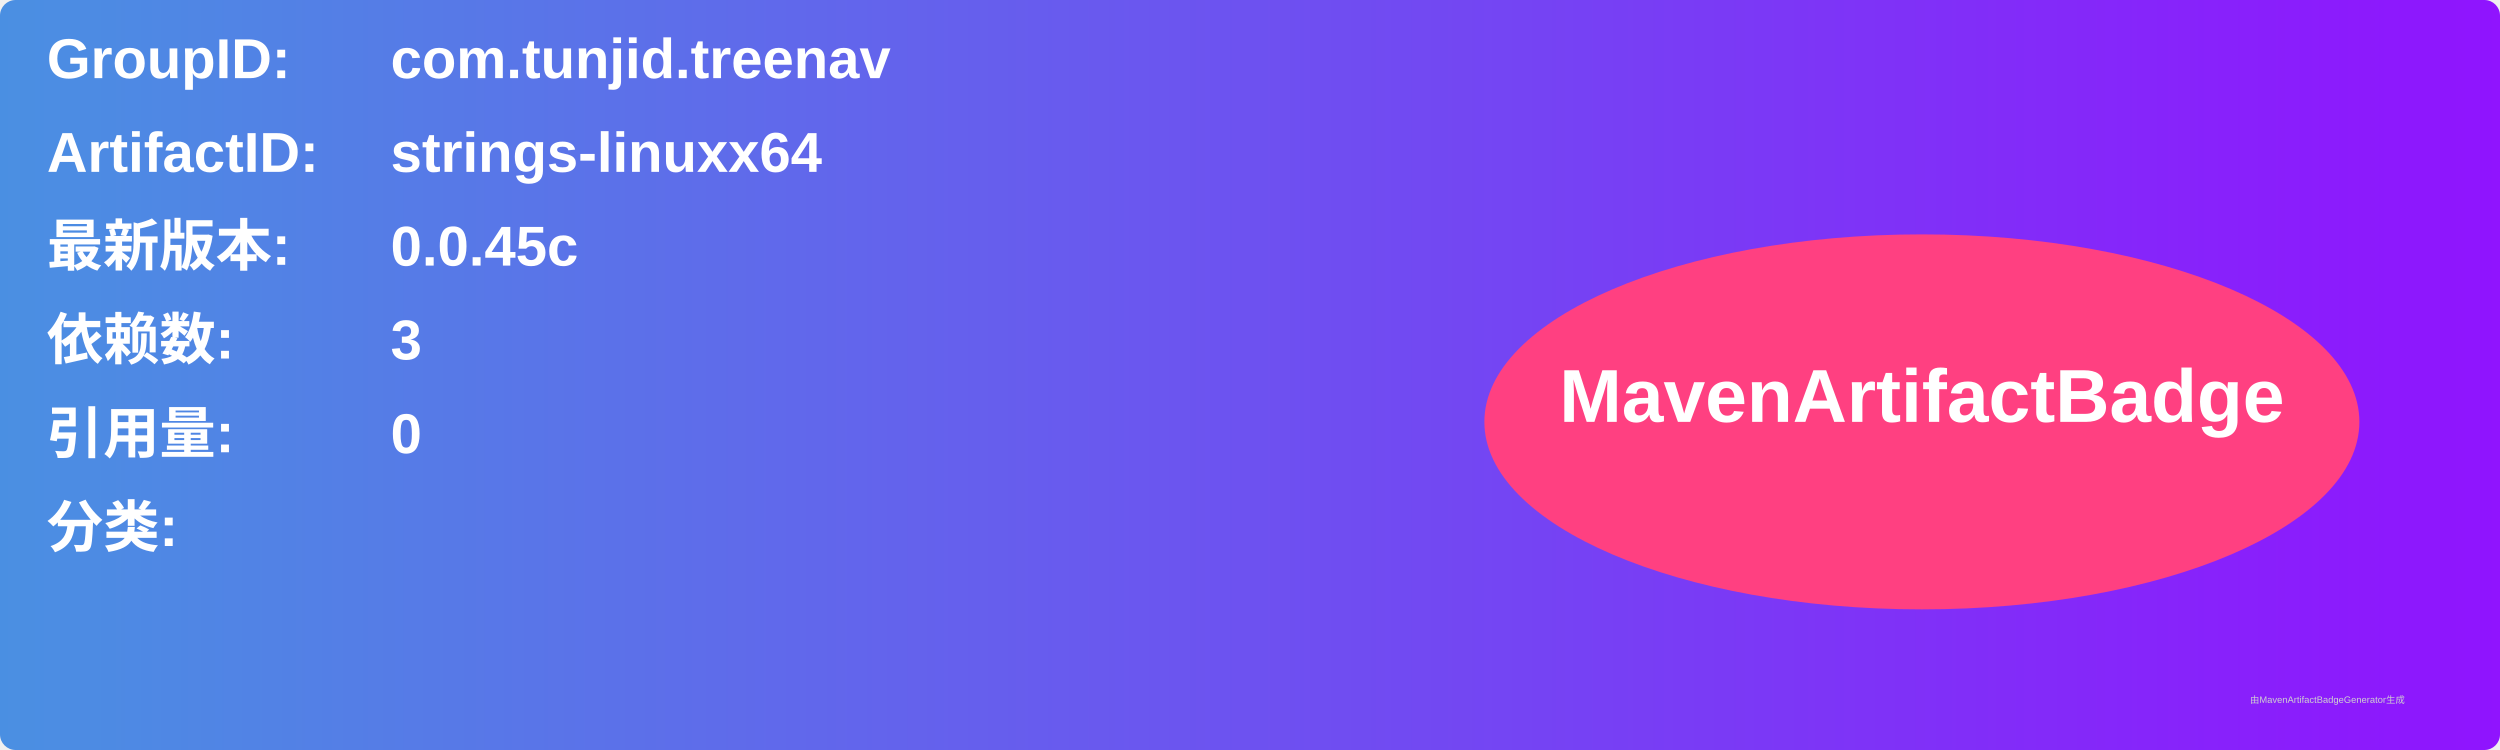
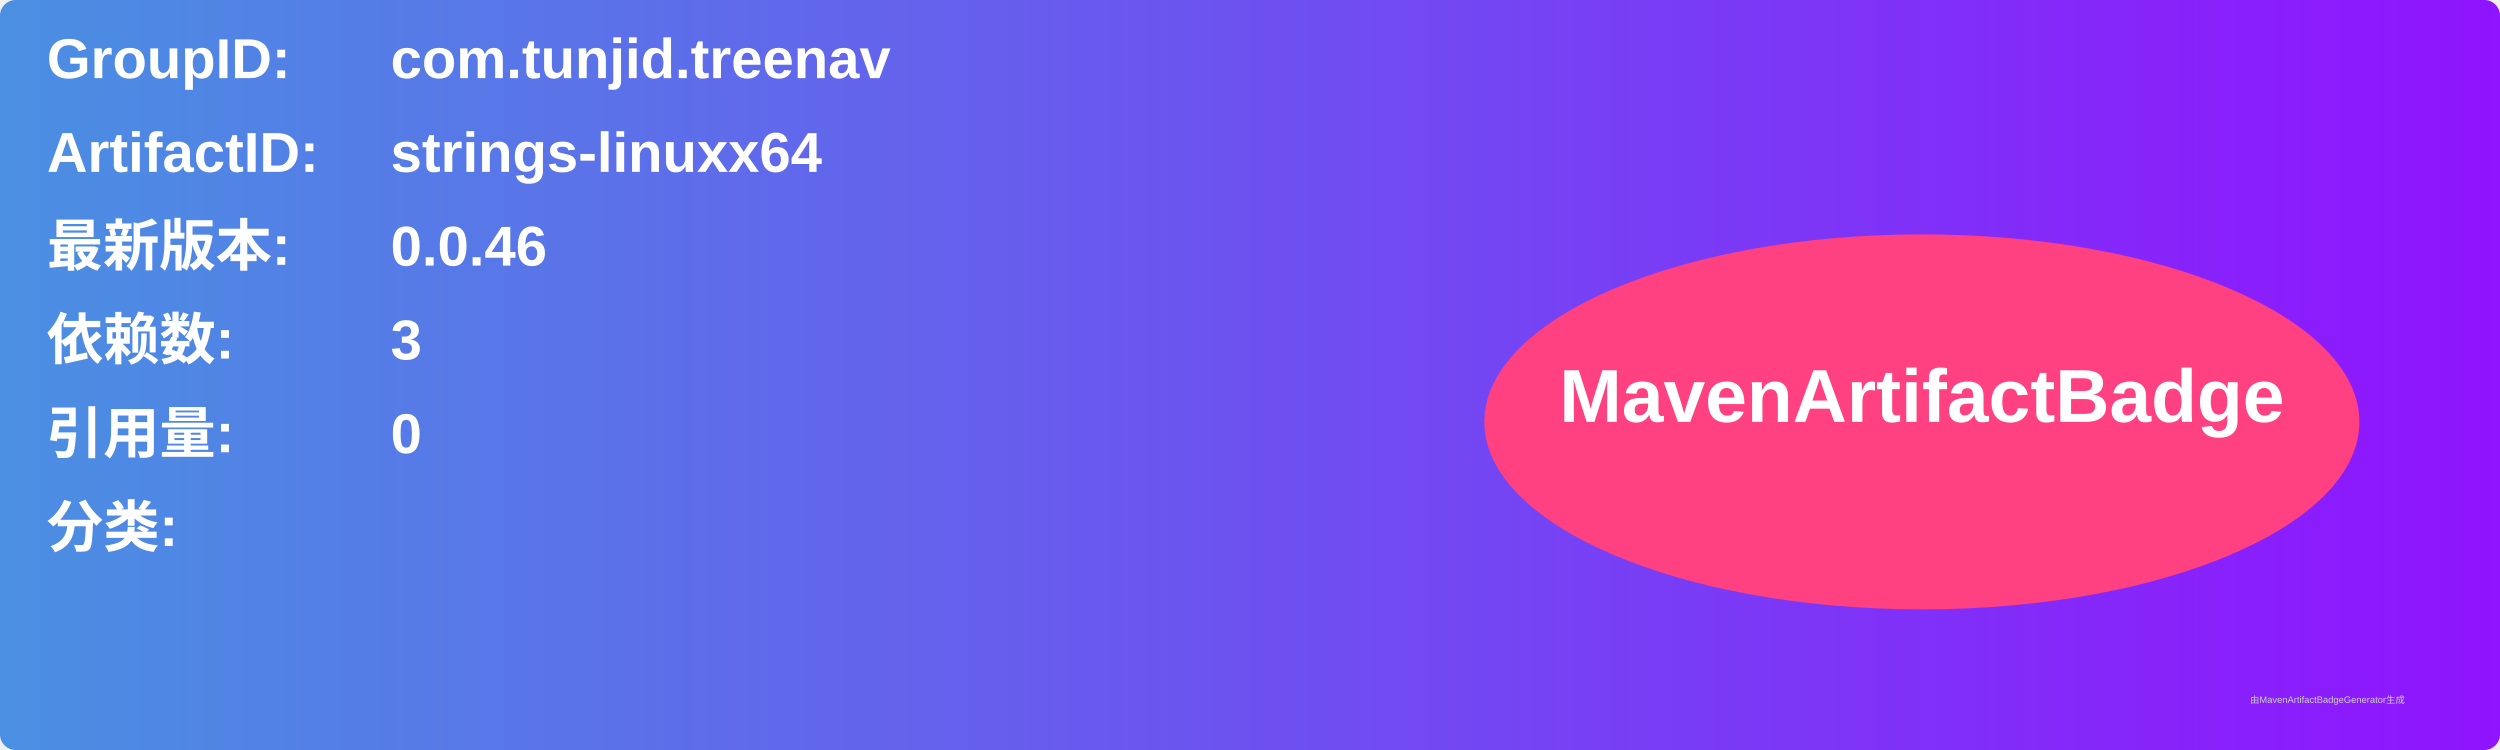
<svg xmlns="http://www.w3.org/2000/svg" width="800" height="240" viewBox="0 0 800 240">
  <linearGradient id="grad" x1="0%" y1="0%" x2="100%" y2="0%">
    <stop offset="0%" stop-color="#4a90e2" />
    <stop offset="100%" stop-color="#9013fe" />
  </linearGradient>
  <rect width="100%" height="100%" rx="5" ry="5" fill="url(#grad)" />
  <g transform="translate(15, 15)">
    <text x="0" y="10" font-family="Arial" font-size="18" fill="white" font-weight="bold" width="260">GroupID:</text>
    <text x="110" y="10" font-family="Arial" font-size="18" fill="white" font-weight="bold" width="460">com.tunjid.treenav</text>
    <text x="0" y="40" font-family="Arial" font-size="18" fill="white" font-weight="bold" width="260">ArtifactID:</text>
    <text x="110" y="40" font-family="Arial" font-size="18" fill="white" font-weight="bold" width="460">strings-linuxx64</text>
    <text x="0" y="70" font-family="Arial" font-size="18" fill="white" font-weight="bold">最新版本:</text>
    <text x="110" y="70" font-family="Arial" font-size="18" fill="white" font-weight="bold">
-       <tspan font-weight="bold">0.0.45c</tspan>
+       <tspan font-weight="bold">0.0.46</tspan>
    </text>
    <text x="0" y="100" font-family="Arial" font-size="18" fill="white" font-weight="bold">依赖数: </text>
    <text x="110" y="100" font-family="Arial" font-size="18" fill="white">
      <tspan font-weight="bold">3</tspan>
    </text>
    <text x="0" y="130" font-family="Arial" font-size="18" fill="white" font-weight="bold">引用量: </text>
    <text x="110" y="130" font-family="Arial" font-size="18" fill="white">
      <tspan font-weight="bold">0</tspan>
    </text>
    <text x="0" y="160" font-family="Arial" font-size="18" fill="white" font-weight="bold">分类:</text>
    <text x="10" y="190" font-family="Arial" font-size="10" fill="white">
      <tspan font-weight="bold" />
    </text>
    <ellipse cx="600" cy="120" rx="140" ry="60" fill="#ff4081" />
    <text x="600" y="120" text-anchor="middle" font-family="Arial" font-size="24" fill="white" font-weight="bold">MavenArtifactBadge</text>
  </g>
  <text x="720" y="225" font-family="Arial" font-size="3" fill="#d0d0d0">由MavenArtifactBadgeGenerator生成</text>
</svg>
